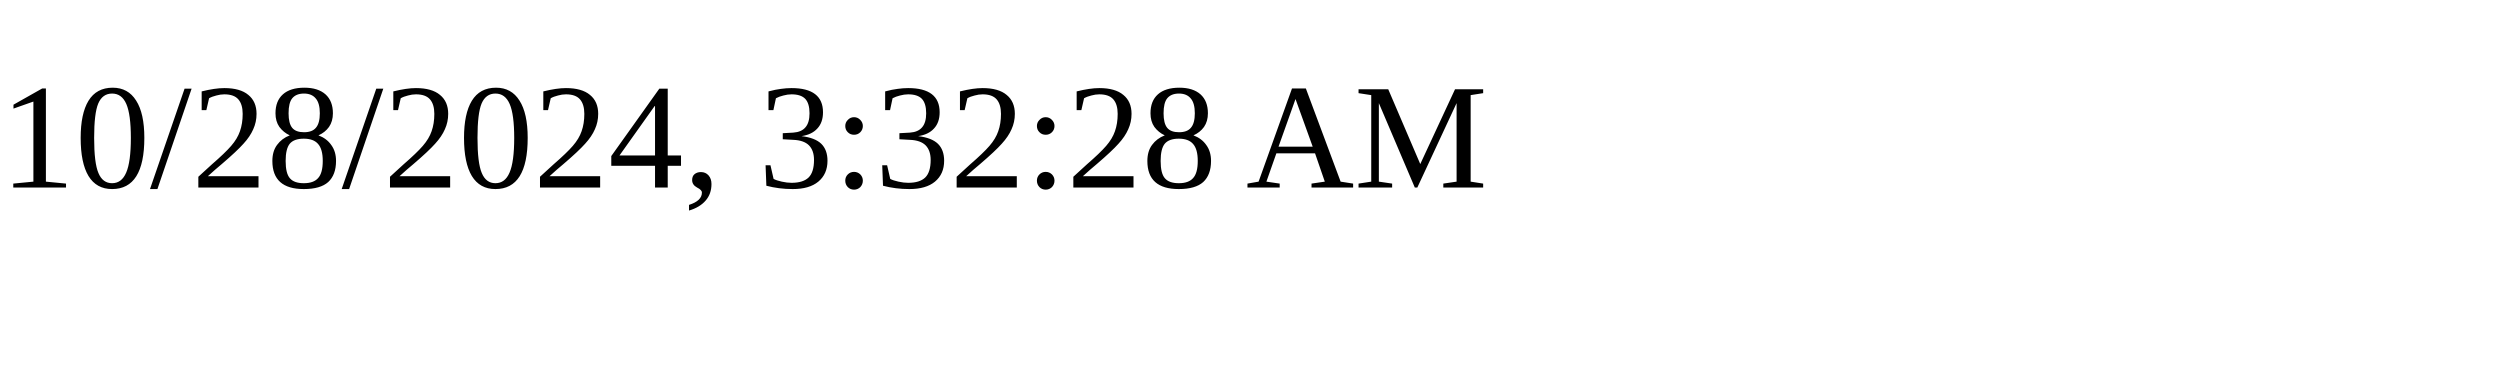
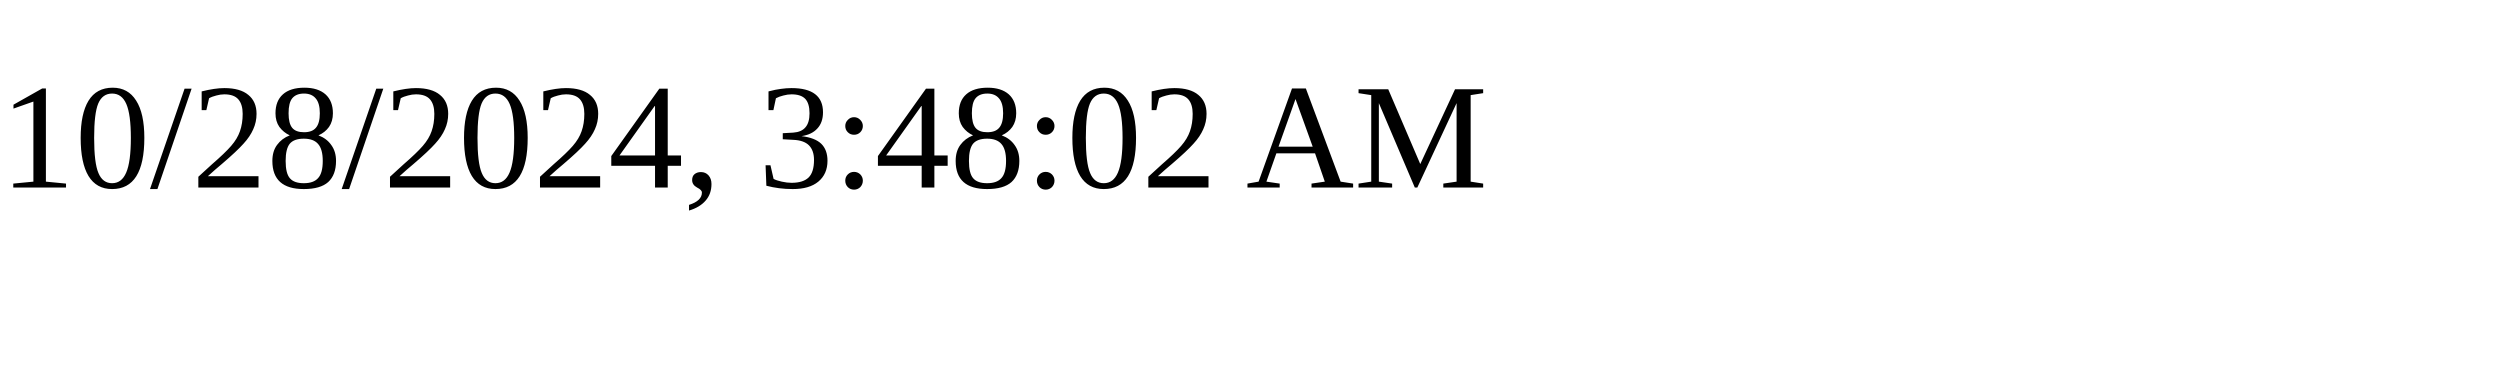
<svg xmlns="http://www.w3.org/2000/svg" height="30" width="200">
-   <text x="0" y="15">10/28/2024, 3:32:28 AM</text>
+   <text x="0" y="15">10/28/2024, 3:48:02 AM</text>
</svg>
